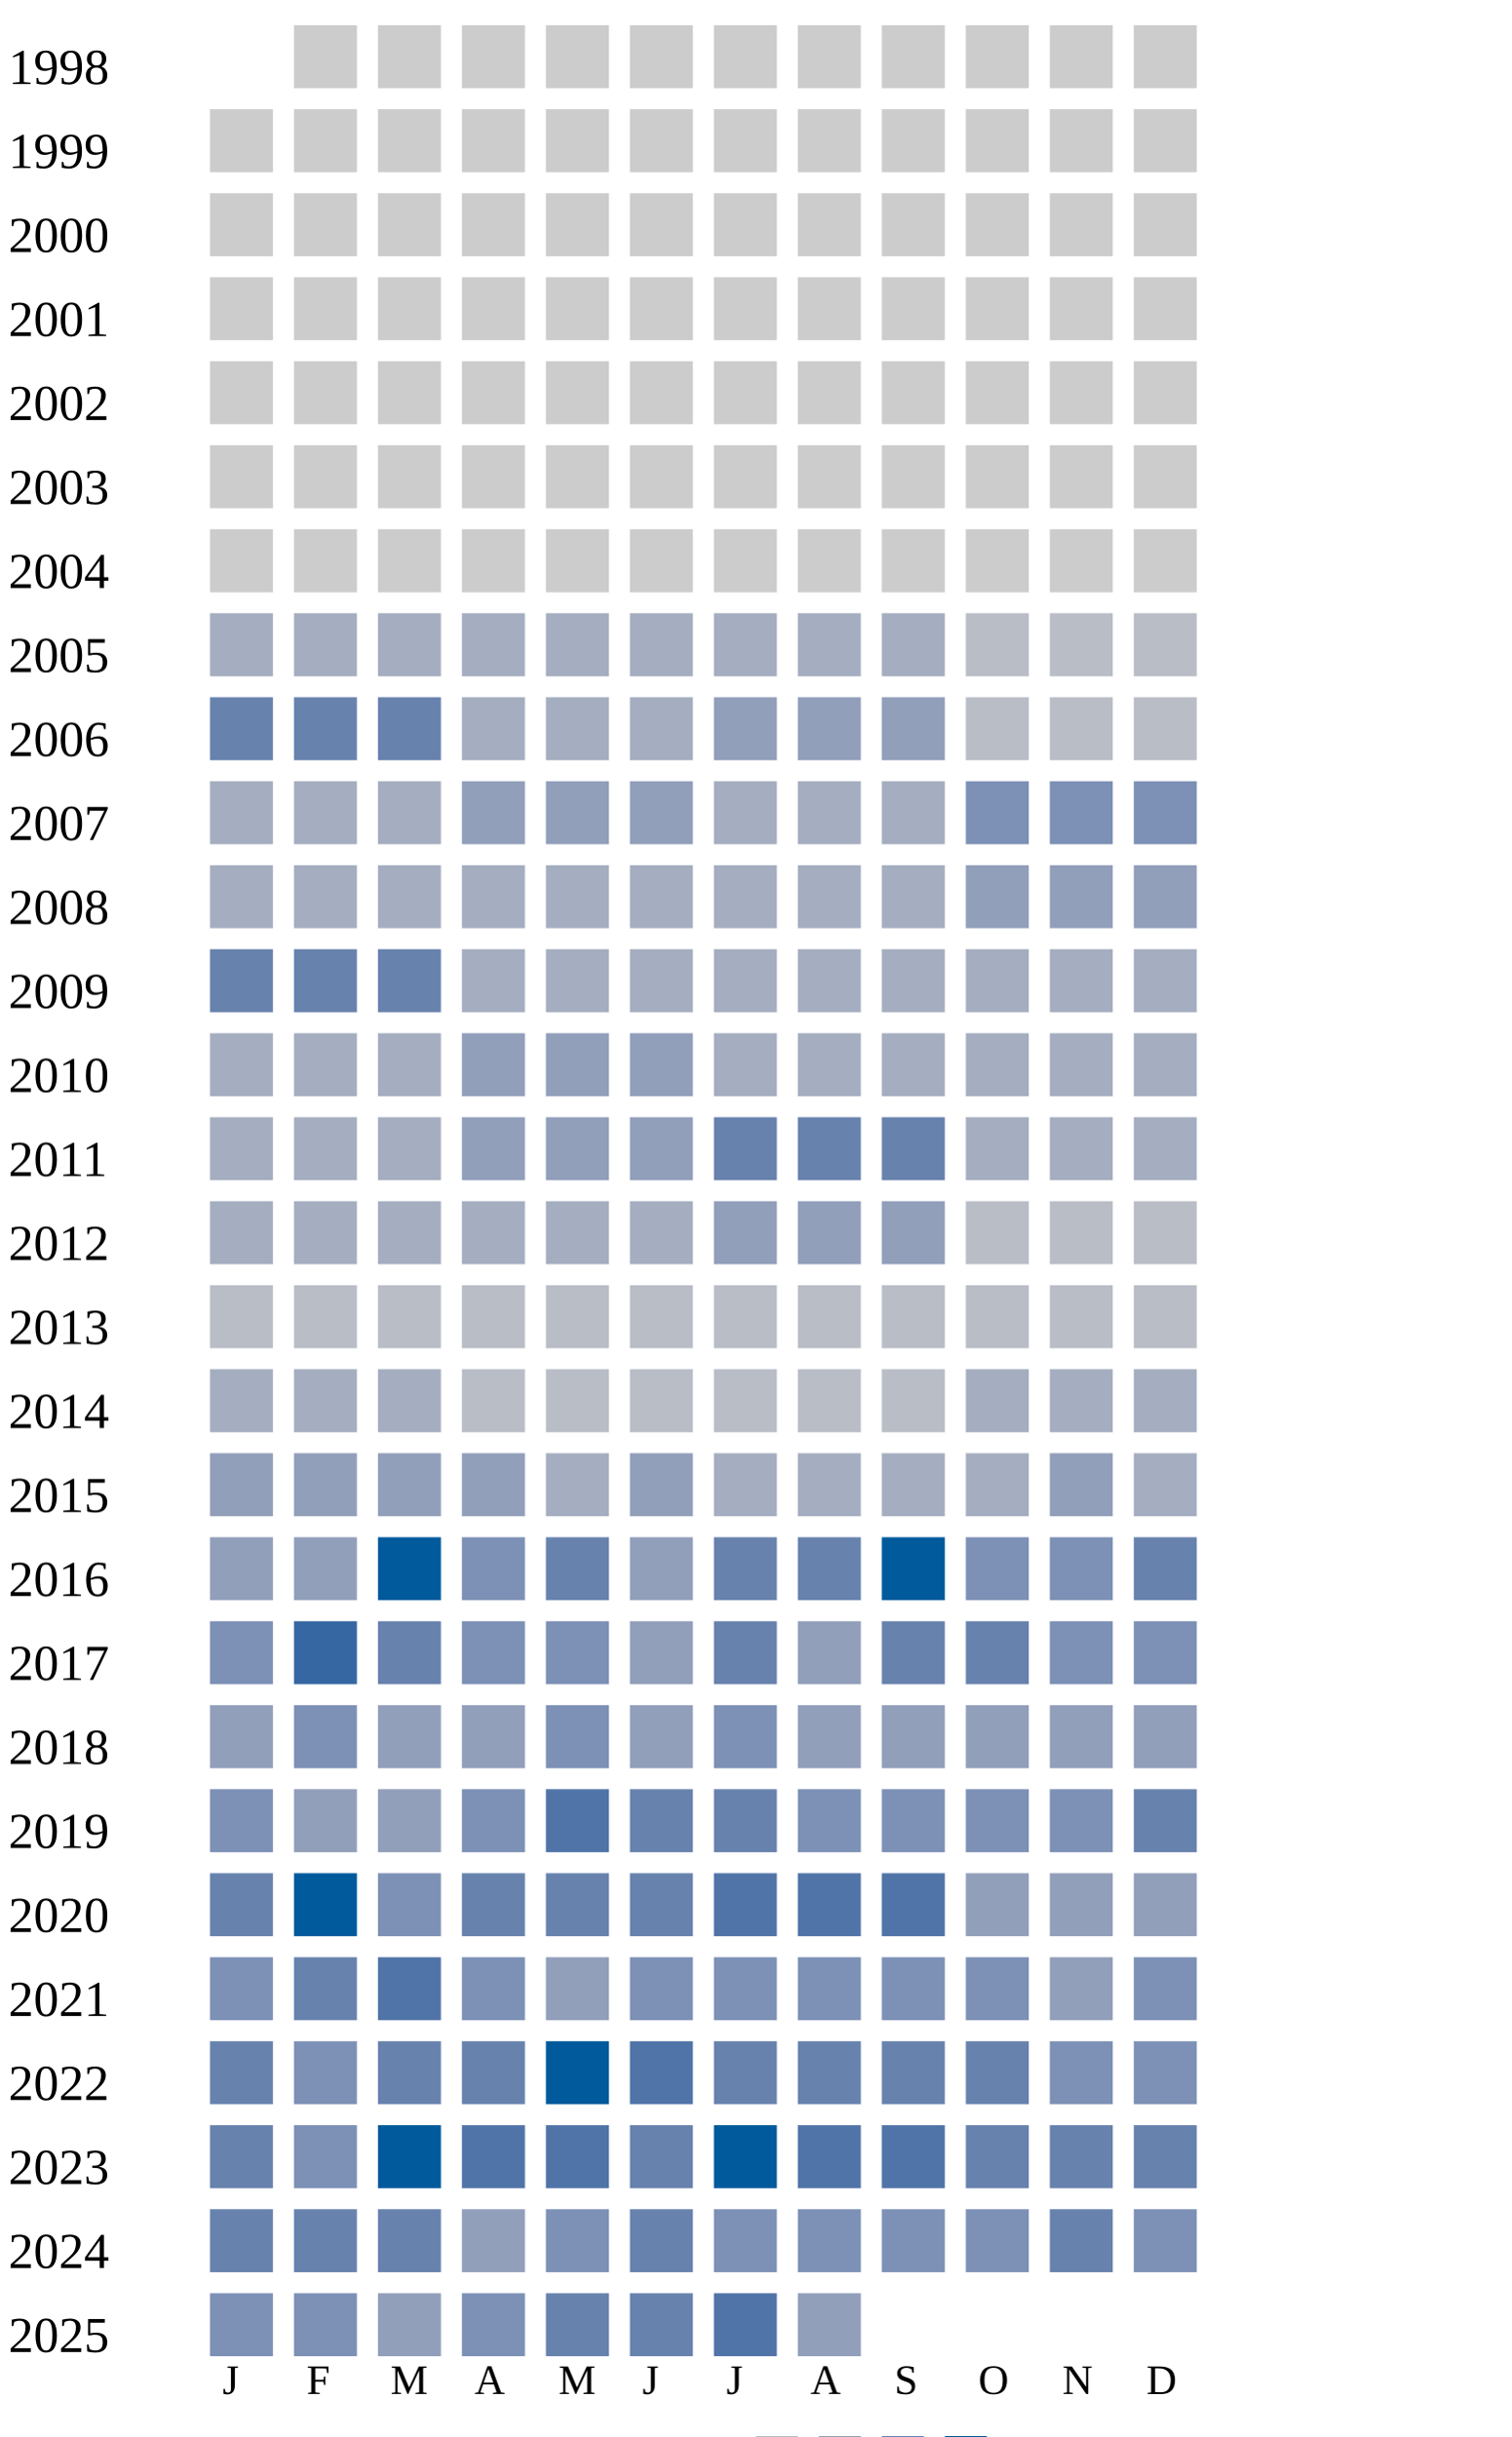
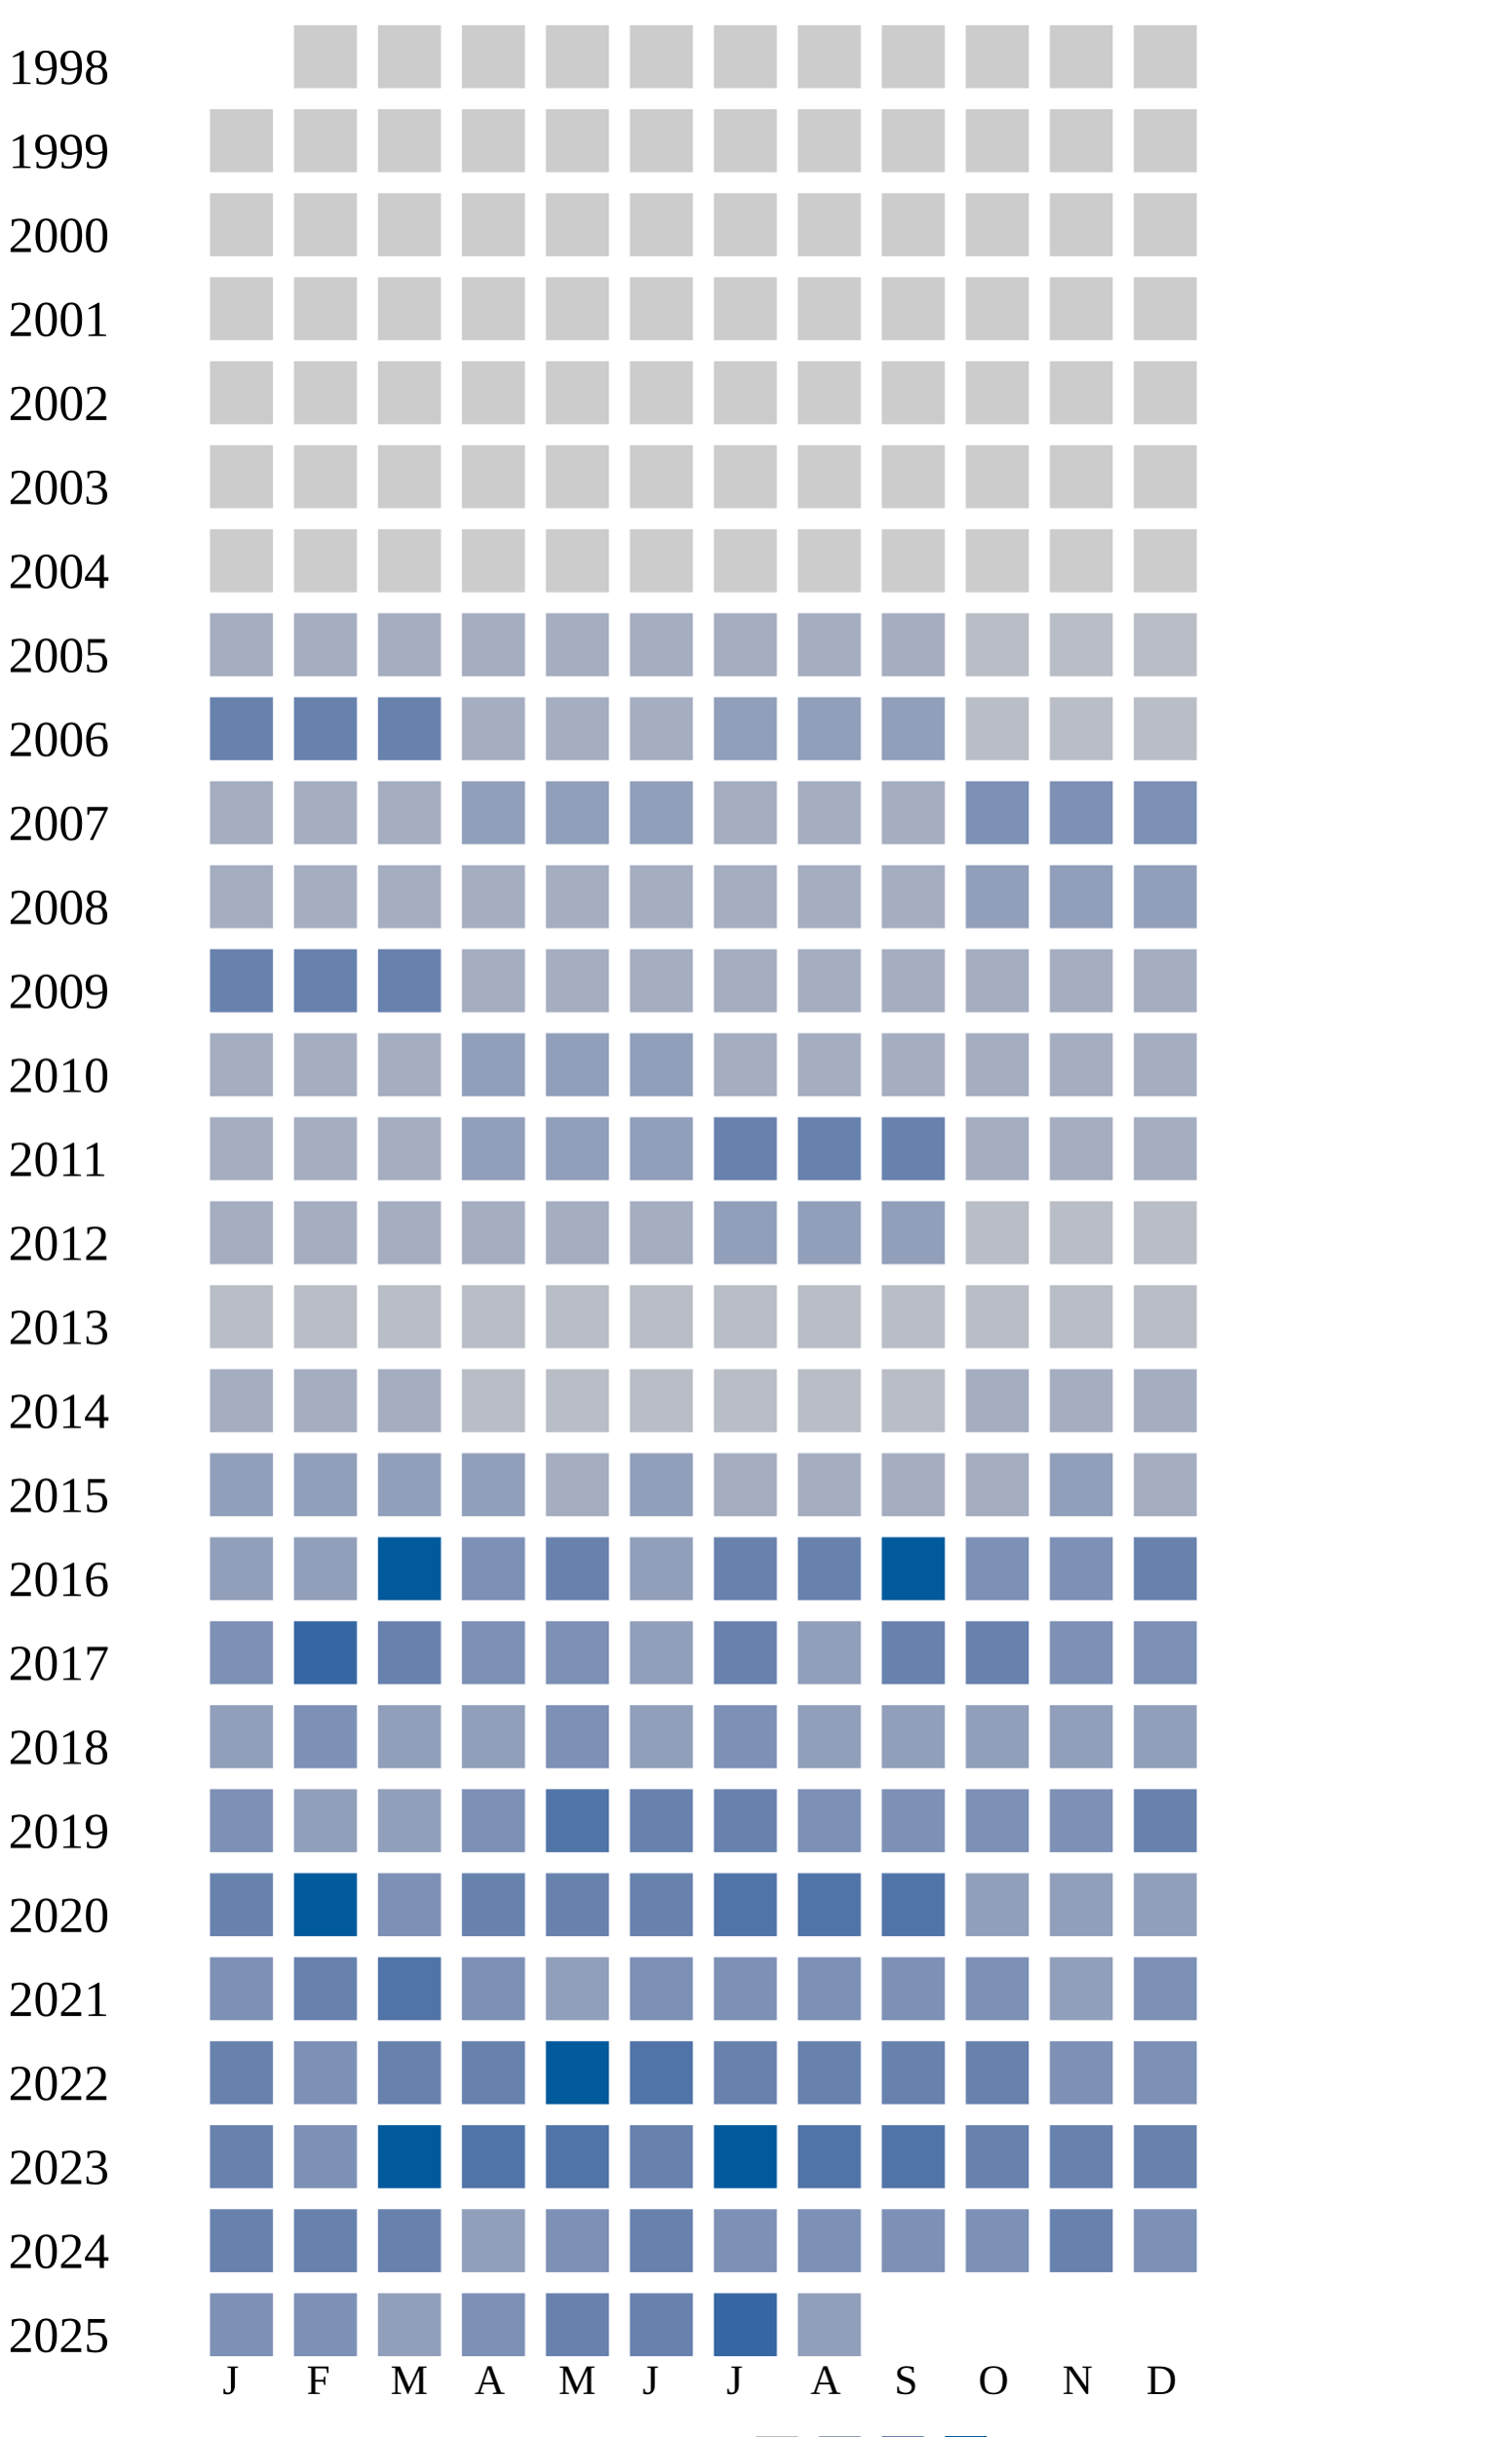
<svg xmlns="http://www.w3.org/2000/svg" width="360" height="580">
  <g transform="translate(0 0)">
    <text x="2" y="20">1998</text>
    <rect x="70" y="6" width="15" height="15" fill="#cccccc" />
    <rect x="90" y="6" width="15" height="15" fill="#cccccc" />
    <rect x="110" y="6" width="15" height="15" fill="#cccccc" />
    <rect x="130" y="6" width="15" height="15" fill="#cccccc" />
    <rect x="150" y="6" width="15" height="15" fill="#cccccc" />
    <rect x="170" y="6" width="15" height="15" fill="#cccccc" />
    <rect x="190" y="6" width="15" height="15" fill="#cccccc" />
    <rect x="210" y="6" width="15" height="15" fill="#cccccc" />
    <rect x="230" y="6" width="15" height="15" fill="#cccccc" />
    <rect x="250" y="6" width="15" height="15" fill="#cccccc" />
    <rect x="270" y="6" width="15" height="15" fill="#cccccc" />
  </g>
  <g transform="translate(0 20)">
    <text x="2" y="20">1999</text>
    <rect x="50" y="6" width="15" height="15" fill="#cccccc" />
    <rect x="70" y="6" width="15" height="15" fill="#cccccc" />
    <rect x="90" y="6" width="15" height="15" fill="#cccccc" />
    <rect x="110" y="6" width="15" height="15" fill="#cccccc" />
    <rect x="130" y="6" width="15" height="15" fill="#cccccc" />
    <rect x="150" y="6" width="15" height="15" fill="#cccccc" />
    <rect x="170" y="6" width="15" height="15" fill="#cccccc" />
    <rect x="190" y="6" width="15" height="15" fill="#cccccc" />
    <rect x="210" y="6" width="15" height="15" fill="#cccccc" />
    <rect x="230" y="6" width="15" height="15" fill="#cccccc" />
    <rect x="250" y="6" width="15" height="15" fill="#cccccc" />
    <rect x="270" y="6" width="15" height="15" fill="#cccccc" />
  </g>
  <g transform="translate(0 40)">
    <text x="2" y="20">2000</text>
    <rect x="50" y="6" width="15" height="15" fill="#cccccc" />
    <rect x="70" y="6" width="15" height="15" fill="#cccccc" />
    <rect x="90" y="6" width="15" height="15" fill="#cccccc" />
    <rect x="110" y="6" width="15" height="15" fill="#cccccc" />
    <rect x="130" y="6" width="15" height="15" fill="#cccccc" />
    <rect x="150" y="6" width="15" height="15" fill="#cccccc" />
    <rect x="170" y="6" width="15" height="15" fill="#cccccc" />
    <rect x="190" y="6" width="15" height="15" fill="#cccccc" />
    <rect x="210" y="6" width="15" height="15" fill="#cccccc" />
    <rect x="230" y="6" width="15" height="15" fill="#cccccc" />
    <rect x="250" y="6" width="15" height="15" fill="#cccccc" />
    <rect x="270" y="6" width="15" height="15" fill="#cccccc" />
  </g>
  <g transform="translate(0 60)">
    <text x="2" y="20">2001</text>
    <rect x="50" y="6" width="15" height="15" fill="#cccccc" />
    <rect x="70" y="6" width="15" height="15" fill="#cccccc" />
    <rect x="90" y="6" width="15" height="15" fill="#cccccc" />
    <rect x="110" y="6" width="15" height="15" fill="#cccccc" />
    <rect x="130" y="6" width="15" height="15" fill="#cccccc" />
    <rect x="150" y="6" width="15" height="15" fill="#cccccc" />
    <rect x="170" y="6" width="15" height="15" fill="#cccccc" />
    <rect x="190" y="6" width="15" height="15" fill="#cccccc" />
    <rect x="210" y="6" width="15" height="15" fill="#cccccc" />
    <rect x="230" y="6" width="15" height="15" fill="#cccccc" />
    <rect x="250" y="6" width="15" height="15" fill="#cccccc" />
    <rect x="270" y="6" width="15" height="15" fill="#cccccc" />
  </g>
  <g transform="translate(0 80)">
    <text x="2" y="20">2002</text>
    <rect x="50" y="6" width="15" height="15" fill="#cccccc" />
    <rect x="70" y="6" width="15" height="15" fill="#cccccc" />
    <rect x="90" y="6" width="15" height="15" fill="#cccccc" />
    <rect x="110" y="6" width="15" height="15" fill="#cccccc" />
    <rect x="130" y="6" width="15" height="15" fill="#cccccc" />
    <rect x="150" y="6" width="15" height="15" fill="#cccccc" />
    <rect x="170" y="6" width="15" height="15" fill="#cccccc" />
    <rect x="190" y="6" width="15" height="15" fill="#cccccc" />
    <rect x="210" y="6" width="15" height="15" fill="#cccccc" />
    <rect x="230" y="6" width="15" height="15" fill="#cccccc" />
    <rect x="250" y="6" width="15" height="15" fill="#cccccc" />
    <rect x="270" y="6" width="15" height="15" fill="#cccccc" />
  </g>
  <g transform="translate(0 100)">
    <text x="2" y="20">2003</text>
    <rect x="50" y="6" width="15" height="15" fill="#cccccc" />
    <rect x="70" y="6" width="15" height="15" fill="#cccccc" />
    <rect x="90" y="6" width="15" height="15" fill="#cccccc" />
    <rect x="110" y="6" width="15" height="15" fill="#cccccc" />
    <rect x="130" y="6" width="15" height="15" fill="#cccccc" />
    <rect x="150" y="6" width="15" height="15" fill="#cccccc" />
    <rect x="170" y="6" width="15" height="15" fill="#cccccc" />
    <rect x="190" y="6" width="15" height="15" fill="#cccccc" />
    <rect x="210" y="6" width="15" height="15" fill="#cccccc" />
    <rect x="230" y="6" width="15" height="15" fill="#cccccc" />
    <rect x="250" y="6" width="15" height="15" fill="#cccccc" />
    <rect x="270" y="6" width="15" height="15" fill="#cccccc" />
  </g>
  <g transform="translate(0 120)">
    <text x="2" y="20">2004</text>
    <rect x="50" y="6" width="15" height="15" fill="#cccccc" />
    <rect x="70" y="6" width="15" height="15" fill="#cccccc" />
    <rect x="90" y="6" width="15" height="15" fill="#cccccc" />
    <rect x="110" y="6" width="15" height="15" fill="#cccccc" />
    <rect x="130" y="6" width="15" height="15" fill="#cccccc" />
    <rect x="150" y="6" width="15" height="15" fill="#cccccc" />
    <rect x="170" y="6" width="15" height="15" fill="#cccccc" />
    <rect x="190" y="6" width="15" height="15" fill="#cccccc" />
    <rect x="210" y="6" width="15" height="15" fill="#cccccc" />
    <rect x="230" y="6" width="15" height="15" fill="#cccccc" />
    <rect x="250" y="6" width="15" height="15" fill="#cccccc" />
    <rect x="270" y="6" width="15" height="15" fill="#cccccc" />
  </g>
  <g transform="translate(0 140)">
    <text x="2" y="20">2005</text>
    <rect x="50" y="6" width="15" height="15" fill="#a5aec0" />
    <rect x="70" y="6" width="15" height="15" fill="#a5aec0" />
    <rect x="90" y="6" width="15" height="15" fill="#a5aec0" />
    <rect x="110" y="6" width="15" height="15" fill="#a5aec0" />
    <rect x="130" y="6" width="15" height="15" fill="#a5aec0" />
    <rect x="150" y="6" width="15" height="15" fill="#a5aec0" />
    <rect x="170" y="6" width="15" height="15" fill="#a5aec0" />
    <rect x="190" y="6" width="15" height="15" fill="#a5aec0" />
    <rect x="210" y="6" width="15" height="15" fill="#a5aec0" />
    <rect x="230" y="6" width="15" height="15" fill="#b9bdc6" />
    <rect x="250" y="6" width="15" height="15" fill="#b9bdc6" />
    <rect x="270" y="6" width="15" height="15" fill="#b9bdc6" />
  </g>
  <g transform="translate(0 160)">
    <text x="2" y="20">2006</text>
    <rect x="50" y="6" width="15" height="15" fill="#6882ae" />
    <rect x="70" y="6" width="15" height="15" fill="#6882ae" />
    <rect x="90" y="6" width="15" height="15" fill="#6882ae" />
    <rect x="110" y="6" width="15" height="15" fill="#a5aec0" />
    <rect x="130" y="6" width="15" height="15" fill="#a5aec0" />
    <rect x="150" y="6" width="15" height="15" fill="#a5aec0" />
    <rect x="170" y="6" width="15" height="15" fill="#919fba" />
    <rect x="190" y="6" width="15" height="15" fill="#919fba" />
    <rect x="210" y="6" width="15" height="15" fill="#919fba" />
    <rect x="230" y="6" width="15" height="15" fill="#b9bdc6" />
    <rect x="250" y="6" width="15" height="15" fill="#b9bdc6" />
    <rect x="270" y="6" width="15" height="15" fill="#b9bdc6" />
  </g>
  <g transform="translate(0 180)">
    <text x="2" y="20">2007</text>
    <rect x="50" y="6" width="15" height="15" fill="#a5aec0" />
    <rect x="70" y="6" width="15" height="15" fill="#a5aec0" />
    <rect x="90" y="6" width="15" height="15" fill="#a5aec0" />
    <rect x="110" y="6" width="15" height="15" fill="#919fba" />
    <rect x="130" y="6" width="15" height="15" fill="#919fba" />
    <rect x="150" y="6" width="15" height="15" fill="#919fba" />
    <rect x="170" y="6" width="15" height="15" fill="#a5aec0" />
    <rect x="190" y="6" width="15" height="15" fill="#a5aec0" />
    <rect x="210" y="6" width="15" height="15" fill="#a5aec0" />
    <rect x="230" y="6" width="15" height="15" fill="#7d90b5" />
    <rect x="250" y="6" width="15" height="15" fill="#7d90b5" />
    <rect x="270" y="6" width="15" height="15" fill="#7d90b5" />
  </g>
  <g transform="translate(0 200)">
    <text x="2" y="20">2008</text>
    <rect x="50" y="6" width="15" height="15" fill="#a5aec0" />
    <rect x="70" y="6" width="15" height="15" fill="#a5aec0" />
    <rect x="90" y="6" width="15" height="15" fill="#a5aec0" />
    <rect x="110" y="6" width="15" height="15" fill="#a5aec0" />
    <rect x="130" y="6" width="15" height="15" fill="#a5aec0" />
    <rect x="150" y="6" width="15" height="15" fill="#a5aec0" />
    <rect x="170" y="6" width="15" height="15" fill="#a5aec0" />
    <rect x="190" y="6" width="15" height="15" fill="#a5aec0" />
    <rect x="210" y="6" width="15" height="15" fill="#a5aec0" />
    <rect x="230" y="6" width="15" height="15" fill="#919fba" />
    <rect x="250" y="6" width="15" height="15" fill="#919fba" />
    <rect x="270" y="6" width="15" height="15" fill="#919fba" />
  </g>
  <g transform="translate(0 220)">
    <text x="2" y="20">2009</text>
    <rect x="50" y="6" width="15" height="15" fill="#6882ae" />
    <rect x="70" y="6" width="15" height="15" fill="#6882ae" />
    <rect x="90" y="6" width="15" height="15" fill="#6882ae" />
    <rect x="110" y="6" width="15" height="15" fill="#a5aec0" />
    <rect x="130" y="6" width="15" height="15" fill="#a5aec0" />
    <rect x="150" y="6" width="15" height="15" fill="#a5aec0" />
    <rect x="170" y="6" width="15" height="15" fill="#a5aec0" />
    <rect x="190" y="6" width="15" height="15" fill="#a5aec0" />
    <rect x="210" y="6" width="15" height="15" fill="#a5aec0" />
    <rect x="230" y="6" width="15" height="15" fill="#a5aec0" />
    <rect x="250" y="6" width="15" height="15" fill="#a5aec0" />
    <rect x="270" y="6" width="15" height="15" fill="#a5aec0" />
  </g>
  <g transform="translate(0 240)">
    <text x="2" y="20">2010</text>
    <rect x="50" y="6" width="15" height="15" fill="#a5aec0" />
    <rect x="70" y="6" width="15" height="15" fill="#a5aec0" />
    <rect x="90" y="6" width="15" height="15" fill="#a5aec0" />
    <rect x="110" y="6" width="15" height="15" fill="#919fba" />
    <rect x="130" y="6" width="15" height="15" fill="#919fba" />
    <rect x="150" y="6" width="15" height="15" fill="#919fba" />
    <rect x="170" y="6" width="15" height="15" fill="#a5aec0" />
    <rect x="190" y="6" width="15" height="15" fill="#a5aec0" />
    <rect x="210" y="6" width="15" height="15" fill="#a5aec0" />
    <rect x="230" y="6" width="15" height="15" fill="#a5aec0" />
    <rect x="250" y="6" width="15" height="15" fill="#a5aec0" />
    <rect x="270" y="6" width="15" height="15" fill="#a5aec0" />
  </g>
  <g transform="translate(0 260)">
    <text x="2" y="20">2011</text>
    <rect x="50" y="6" width="15" height="15" fill="#a5aec0" />
    <rect x="70" y="6" width="15" height="15" fill="#a5aec0" />
    <rect x="90" y="6" width="15" height="15" fill="#a5aec0" />
    <rect x="110" y="6" width="15" height="15" fill="#919fba" />
    <rect x="130" y="6" width="15" height="15" fill="#919fba" />
    <rect x="150" y="6" width="15" height="15" fill="#919fba" />
    <rect x="170" y="6" width="15" height="15" fill="#6882ae" />
    <rect x="190" y="6" width="15" height="15" fill="#6882ae" />
    <rect x="210" y="6" width="15" height="15" fill="#6882ae" />
    <rect x="230" y="6" width="15" height="15" fill="#a5aec0" />
    <rect x="250" y="6" width="15" height="15" fill="#a5aec0" />
    <rect x="270" y="6" width="15" height="15" fill="#a5aec0" />
  </g>
  <g transform="translate(0 280)">
    <text x="2" y="20">2012</text>
    <rect x="50" y="6" width="15" height="15" fill="#a5aec0" />
    <rect x="70" y="6" width="15" height="15" fill="#a5aec0" />
    <rect x="90" y="6" width="15" height="15" fill="#a5aec0" />
    <rect x="110" y="6" width="15" height="15" fill="#a5aec0" />
    <rect x="130" y="6" width="15" height="15" fill="#a5aec0" />
    <rect x="150" y="6" width="15" height="15" fill="#a5aec0" />
    <rect x="170" y="6" width="15" height="15" fill="#919fba" />
    <rect x="190" y="6" width="15" height="15" fill="#919fba" />
    <rect x="210" y="6" width="15" height="15" fill="#919fba" />
    <rect x="230" y="6" width="15" height="15" fill="#b9bdc6" />
    <rect x="250" y="6" width="15" height="15" fill="#b9bdc6" />
    <rect x="270" y="6" width="15" height="15" fill="#b9bdc6" />
  </g>
  <g transform="translate(0 300)">
    <text x="2" y="20">2013</text>
    <rect x="50" y="6" width="15" height="15" fill="#b9bdc6" />
    <rect x="70" y="6" width="15" height="15" fill="#b9bdc6" />
    <rect x="90" y="6" width="15" height="15" fill="#b9bdc6" />
    <rect x="110" y="6" width="15" height="15" fill="#b9bdc6" />
    <rect x="130" y="6" width="15" height="15" fill="#b9bdc6" />
    <rect x="150" y="6" width="15" height="15" fill="#b9bdc6" />
    <rect x="170" y="6" width="15" height="15" fill="#b9bdc6" />
    <rect x="190" y="6" width="15" height="15" fill="#b9bdc6" />
    <rect x="210" y="6" width="15" height="15" fill="#b9bdc6" />
    <rect x="230" y="6" width="15" height="15" fill="#b9bdc6" />
    <rect x="250" y="6" width="15" height="15" fill="#b9bdc6" />
    <rect x="270" y="6" width="15" height="15" fill="#b9bdc6" />
  </g>
  <g transform="translate(0 320)">
    <text x="2" y="20">2014</text>
    <rect x="50" y="6" width="15" height="15" fill="#a5aec0" />
    <rect x="70" y="6" width="15" height="15" fill="#a5aec0" />
    <rect x="90" y="6" width="15" height="15" fill="#a5aec0" />
    <rect x="110" y="6" width="15" height="15" fill="#b9bdc6" />
    <rect x="130" y="6" width="15" height="15" fill="#b9bdc6" />
    <rect x="150" y="6" width="15" height="15" fill="#b9bdc6" />
    <rect x="170" y="6" width="15" height="15" fill="#b9bdc6" />
    <rect x="190" y="6" width="15" height="15" fill="#b9bdc6" />
    <rect x="210" y="6" width="15" height="15" fill="#b9bdc6" />
    <rect x="230" y="6" width="15" height="15" fill="#a5aec0" />
    <rect x="250" y="6" width="15" height="15" fill="#a5aec0" />
    <rect x="270" y="6" width="15" height="15" fill="#a5aec0" />
  </g>
  <g transform="translate(0 340)">
    <text x="2" y="20">2015</text>
    <rect x="50" y="6" width="15" height="15" fill="#919fba" />
    <rect x="70" y="6" width="15" height="15" fill="#919fba" />
    <rect x="90" y="6" width="15" height="15" fill="#919fba" />
    <rect x="110" y="6" width="15" height="15" fill="#919fba" />
    <rect x="130" y="6" width="15" height="15" fill="#a5aec0" />
    <rect x="150" y="6" width="15" height="15" fill="#919fba" />
    <rect x="170" y="6" width="15" height="15" fill="#a5aec0" />
    <rect x="190" y="6" width="15" height="15" fill="#a5aec0" />
    <rect x="210" y="6" width="15" height="15" fill="#a5aec0" />
    <rect x="230" y="6" width="15" height="15" fill="#a5aec0" />
    <rect x="250" y="6" width="15" height="15" fill="#919fba" />
    <rect x="270" y="6" width="15" height="15" fill="#a5aec0" />
  </g>
  <g transform="translate(0 360)">
    <text x="2" y="20">2016</text>
    <rect x="50" y="6" width="15" height="15" fill="#919fba" />
    <rect x="70" y="6" width="15" height="15" fill="#919fba" />
    <rect x="90" y="6" width="15" height="15" fill="#005a9c" />
    <rect x="110" y="6" width="15" height="15" fill="#7d90b5" />
    <rect x="130" y="6" width="15" height="15" fill="#6882ae" />
    <rect x="150" y="6" width="15" height="15" fill="#919fba" />
    <rect x="170" y="6" width="15" height="15" fill="#6882ae" />
    <rect x="190" y="6" width="15" height="15" fill="#6882ae" />
    <rect x="210" y="6" width="15" height="15" fill="#005a9c" />
    <rect x="230" y="6" width="15" height="15" fill="#7d90b5" />
    <rect x="250" y="6" width="15" height="15" fill="#7d90b5" />
    <rect x="270" y="6" width="15" height="15" fill="#6882ae" />
  </g>
  <g transform="translate(0 380)">
    <text x="2" y="20">2017</text>
    <rect x="50" y="6" width="15" height="15" fill="#7d90b5" />
    <rect x="70" y="6" width="15" height="15" fill="#3667a2" />
    <rect x="90" y="6" width="15" height="15" fill="#6882ae" />
    <rect x="110" y="6" width="15" height="15" fill="#7d90b5" />
    <rect x="130" y="6" width="15" height="15" fill="#7d90b5" />
    <rect x="150" y="6" width="15" height="15" fill="#919fba" />
    <rect x="170" y="6" width="15" height="15" fill="#6882ae" />
    <rect x="190" y="6" width="15" height="15" fill="#919fba" />
    <rect x="210" y="6" width="15" height="15" fill="#6882ae" />
    <rect x="230" y="6" width="15" height="15" fill="#6882ae" />
    <rect x="250" y="6" width="15" height="15" fill="#7d90b5" />
    <rect x="270" y="6" width="15" height="15" fill="#7d90b5" />
  </g>
  <g transform="translate(0 400)">
    <text x="2" y="20">2018</text>
    <rect x="50" y="6" width="15" height="15" fill="#919fba" />
    <rect x="70" y="6" width="15" height="15" fill="#7d90b5" />
    <rect x="90" y="6" width="15" height="15" fill="#919fba" />
    <rect x="110" y="6" width="15" height="15" fill="#919fba" />
    <rect x="130" y="6" width="15" height="15" fill="#7d90b5" />
    <rect x="150" y="6" width="15" height="15" fill="#919fba" />
    <rect x="170" y="6" width="15" height="15" fill="#7d90b5" />
    <rect x="190" y="6" width="15" height="15" fill="#919fba" />
    <rect x="210" y="6" width="15" height="15" fill="#919fba" />
    <rect x="230" y="6" width="15" height="15" fill="#919fba" />
    <rect x="250" y="6" width="15" height="15" fill="#919fba" />
    <rect x="270" y="6" width="15" height="15" fill="#919fba" />
  </g>
  <g transform="translate(0 420)">
    <text x="2" y="20">2019</text>
    <rect x="50" y="6" width="15" height="15" fill="#7d90b5" />
    <rect x="70" y="6" width="15" height="15" fill="#919fba" />
    <rect x="90" y="6" width="15" height="15" fill="#919fba" />
    <rect x="110" y="6" width="15" height="15" fill="#7d90b5" />
    <rect x="130" y="6" width="15" height="15" fill="#5174a8" />
    <rect x="150" y="6" width="15" height="15" fill="#6882ae" />
    <rect x="170" y="6" width="15" height="15" fill="#6882ae" />
    <rect x="190" y="6" width="15" height="15" fill="#7d90b5" />
    <rect x="210" y="6" width="15" height="15" fill="#7d90b5" />
    <rect x="230" y="6" width="15" height="15" fill="#7d90b5" />
    <rect x="250" y="6" width="15" height="15" fill="#7d90b5" />
    <rect x="270" y="6" width="15" height="15" fill="#6882ae" />
  </g>
  <g transform="translate(0 440)">
    <text x="2" y="20">2020</text>
    <rect x="50" y="6" width="15" height="15" fill="#6882ae" />
    <rect x="70" y="6" width="15" height="15" fill="#005a9c" />
    <rect x="90" y="6" width="15" height="15" fill="#7d90b5" />
    <rect x="110" y="6" width="15" height="15" fill="#6882ae" />
    <rect x="130" y="6" width="15" height="15" fill="#6882ae" />
    <rect x="150" y="6" width="15" height="15" fill="#6882ae" />
    <rect x="170" y="6" width="15" height="15" fill="#5174a8" />
    <rect x="190" y="6" width="15" height="15" fill="#5174a8" />
    <rect x="210" y="6" width="15" height="15" fill="#5174a8" />
    <rect x="230" y="6" width="15" height="15" fill="#919fba" />
    <rect x="250" y="6" width="15" height="15" fill="#919fba" />
    <rect x="270" y="6" width="15" height="15" fill="#919fba" />
  </g>
  <g transform="translate(0 460)">
    <text x="2" y="20">2021</text>
    <rect x="50" y="6" width="15" height="15" fill="#7d90b5" />
    <rect x="70" y="6" width="15" height="15" fill="#6882ae" />
    <rect x="90" y="6" width="15" height="15" fill="#5174a8" />
    <rect x="110" y="6" width="15" height="15" fill="#7d90b5" />
    <rect x="130" y="6" width="15" height="15" fill="#919fba" />
    <rect x="150" y="6" width="15" height="15" fill="#7d90b5" />
    <rect x="170" y="6" width="15" height="15" fill="#7d90b5" />
    <rect x="190" y="6" width="15" height="15" fill="#7d90b5" />
    <rect x="210" y="6" width="15" height="15" fill="#7d90b5" />
    <rect x="230" y="6" width="15" height="15" fill="#7d90b5" />
    <rect x="250" y="6" width="15" height="15" fill="#919fba" />
    <rect x="270" y="6" width="15" height="15" fill="#7d90b5" />
  </g>
  <g transform="translate(0 480)">
    <text x="2" y="20">2022</text>
    <rect x="50" y="6" width="15" height="15" fill="#6882ae" />
    <rect x="70" y="6" width="15" height="15" fill="#7d90b5" />
    <rect x="90" y="6" width="15" height="15" fill="#6882ae" />
    <rect x="110" y="6" width="15" height="15" fill="#6882ae" />
    <rect x="130" y="6" width="15" height="15" fill="#005a9c" />
    <rect x="150" y="6" width="15" height="15" fill="#5174a8" />
    <rect x="170" y="6" width="15" height="15" fill="#6882ae" />
    <rect x="190" y="6" width="15" height="15" fill="#6882ae" />
    <rect x="210" y="6" width="15" height="15" fill="#6882ae" />
    <rect x="230" y="6" width="15" height="15" fill="#6882ae" />
    <rect x="250" y="6" width="15" height="15" fill="#7d90b5" />
    <rect x="270" y="6" width="15" height="15" fill="#7d90b5" />
  </g>
  <g transform="translate(0 500)">
    <text x="2" y="20">2023</text>
    <rect x="50" y="6" width="15" height="15" fill="#6882ae" />
    <rect x="70" y="6" width="15" height="15" fill="#7d90b5" />
    <rect x="90" y="6" width="15" height="15" fill="#005a9c" />
    <rect x="110" y="6" width="15" height="15" fill="#5174a8" />
    <rect x="130" y="6" width="15" height="15" fill="#5174a8" />
    <rect x="150" y="6" width="15" height="15" fill="#6882ae" />
    <rect x="170" y="6" width="15" height="15" fill="#005a9c" />
    <rect x="190" y="6" width="15" height="15" fill="#5174a8" />
    <rect x="210" y="6" width="15" height="15" fill="#5174a8" />
    <rect x="230" y="6" width="15" height="15" fill="#6882ae" />
    <rect x="250" y="6" width="15" height="15" fill="#6882ae" />
    <rect x="270" y="6" width="15" height="15" fill="#6882ae" />
  </g>
  <g transform="translate(0 520)">
    <text x="2" y="20">2024</text>
    <rect x="50" y="6" width="15" height="15" fill="#6882ae" />
    <rect x="70" y="6" width="15" height="15" fill="#6882ae" />
    <rect x="90" y="6" width="15" height="15" fill="#6882ae" />
    <rect x="110" y="6" width="15" height="15" fill="#919fba" />
    <rect x="130" y="6" width="15" height="15" fill="#7d90b5" />
    <rect x="150" y="6" width="15" height="15" fill="#6882ae" />
    <rect x="170" y="6" width="15" height="15" fill="#7d90b5" />
    <rect x="190" y="6" width="15" height="15" fill="#7d90b5" />
    <rect x="210" y="6" width="15" height="15" fill="#7d90b5" />
    <rect x="230" y="6" width="15" height="15" fill="#7d90b5" />
    <rect x="250" y="6" width="15" height="15" fill="#6882ae" />
    <rect x="270" y="6" width="15" height="15" fill="#7d90b5" />
  </g>
  <g transform="translate(0 540)">
    <text x="2" y="20">2025</text>
    <rect x="50" y="6" width="15" height="15" fill="#7d90b5" />
    <rect x="70" y="6" width="15" height="15" fill="#7d90b5" />
    <rect x="90" y="6" width="15" height="15" fill="#919fba" />
    <rect x="110" y="6" width="15" height="15" fill="#7d90b5" />
    <rect x="130" y="6" width="15" height="15" fill="#6882ae" />
    <rect x="150" y="6" width="15" height="15" fill="#6882ae" />
-     <rect x="170" y="6" width="15" height="15" fill="#5174a8" />
+     <rect x="170" y="6" width="15" height="15" fill="#3667a2" />
    <rect x="190" y="6" width="15" height="15" fill="#919fba" />
  </g>
  <text style="font-size: 10px; text-align: center" x="53" y="570">J</text>
  <text style="font-size: 10px; text-align: center" x="73" y="570">F</text>
  <text style="font-size: 10px; text-align: center" x="93" y="570">M</text>
  <text style="font-size: 10px; text-align: center" x="113" y="570">A</text>
  <text style="font-size: 10px; text-align: center" x="133" y="570">M</text>
  <text style="font-size: 10px; text-align: center" x="153" y="570">J</text>
  <text style="font-size: 10px; text-align: center" x="173" y="570">J</text>
  <text style="font-size: 10px; text-align: center" x="193" y="570">A</text>
  <text style="font-size: 10px; text-align: center" x="213" y="570">S</text>
  <text style="font-size: 10px; text-align: center" x="233" y="570">O</text>
  <text style="font-size: 10px; text-align: center" x="253" y="570">N</text>
  <text style="font-size: 10px; text-align: center" x="273" y="570">D</text>
  <text style="font-size: 10px;" x="155" y="589">Less</text>
  <rect fill="#b9bdc6" width="10" height="10" x="180" y="580" />
  <rect fill="#919fba" width="10" height="10" x="195" y="580" />
  <rect fill="#6882ae" width="10" height="10" x="210" y="580" />
  <rect fill="#005a9c" width="10" height="10" x="225" y="580" />
  <text x="240" y="589" style="font-size: 10px;">More</text>
</svg>
